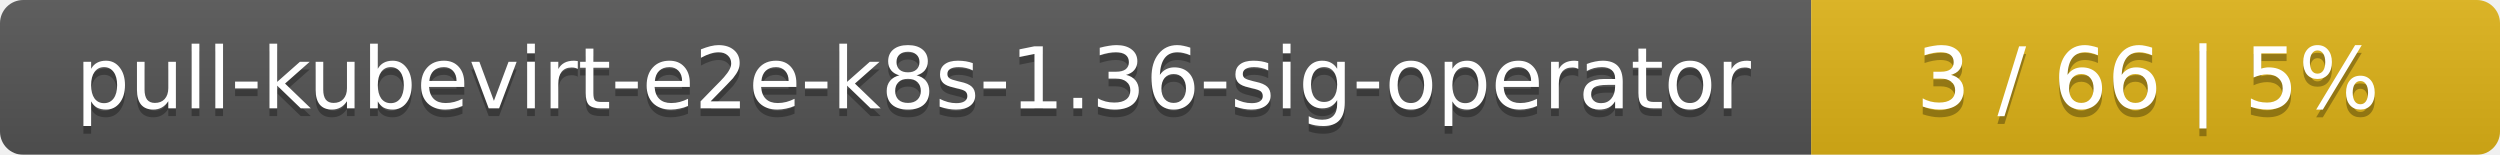
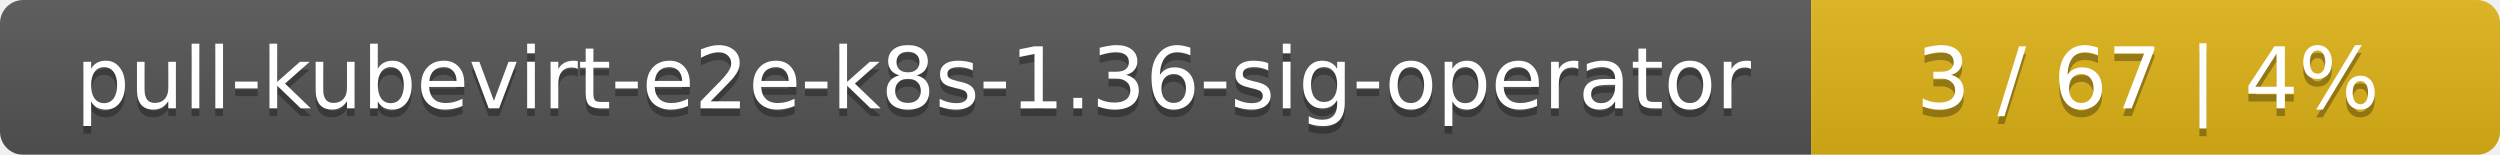
<svg xmlns="http://www.w3.org/2000/svg" width="323" height="20">
  <linearGradient id="smooth" x2="0" y2="100%">
    <stop offset="0" stop-color="#bbb" stop-opacity=".1" />
    <stop offset="1" stop-opacity=".1" />
  </linearGradient>
  <mask id="round">
    <rect width="323" height="20" rx="3" fill="#fff" />
  </mask>
  <g mask="url(#round)">
    <rect width="234" height="20" fill="#555" />
    <rect x="234" width="89" height="20" fill="#dfb317" />
    <rect width="323" height="20" fill="url(#smooth)" />
  </g>
  <g fill="#fff" text-anchor="middle" font-family="DejaVu Sans,Verdana,Geneva,sans-serif" font-size="11">
    <text x="118" y="15" fill="#010101" fill-opacity=".3">pull-kubevirt-e2e-k8s-1.36-sig-operator</text>
    <text x="118" y="14">pull-kubevirt-e2e-k8s-1.36-sig-operator</text>
-     <text x="277.5" y="15" fill="#010101" fill-opacity=".3">3 / 66    |    5%</text>
-     <text x="277.5" y="14">3 / 66    |    5%</text>
+     <text x="277.5" y="15" fill="#010101" fill-opacity=".3">3 / 67    |    4%</text>
+     <text x="277.5" y="14">3 / 67    |    4%</text>
  </g>
</svg>
